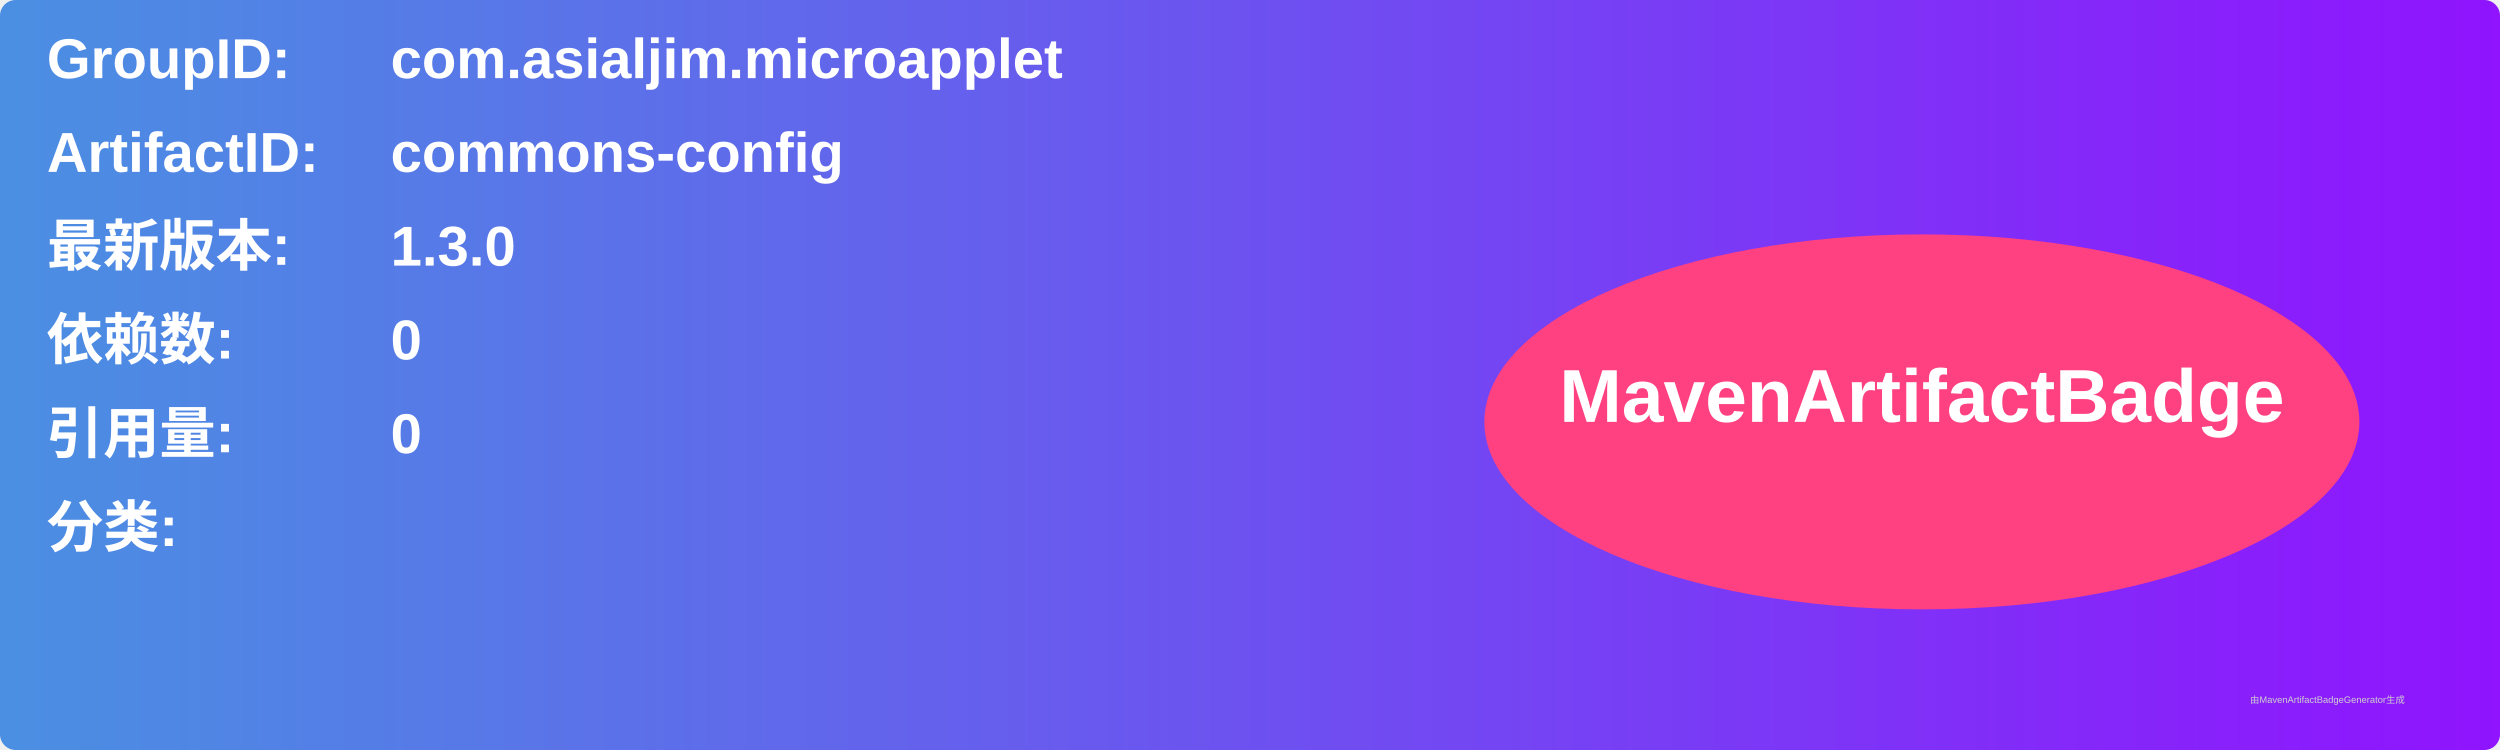
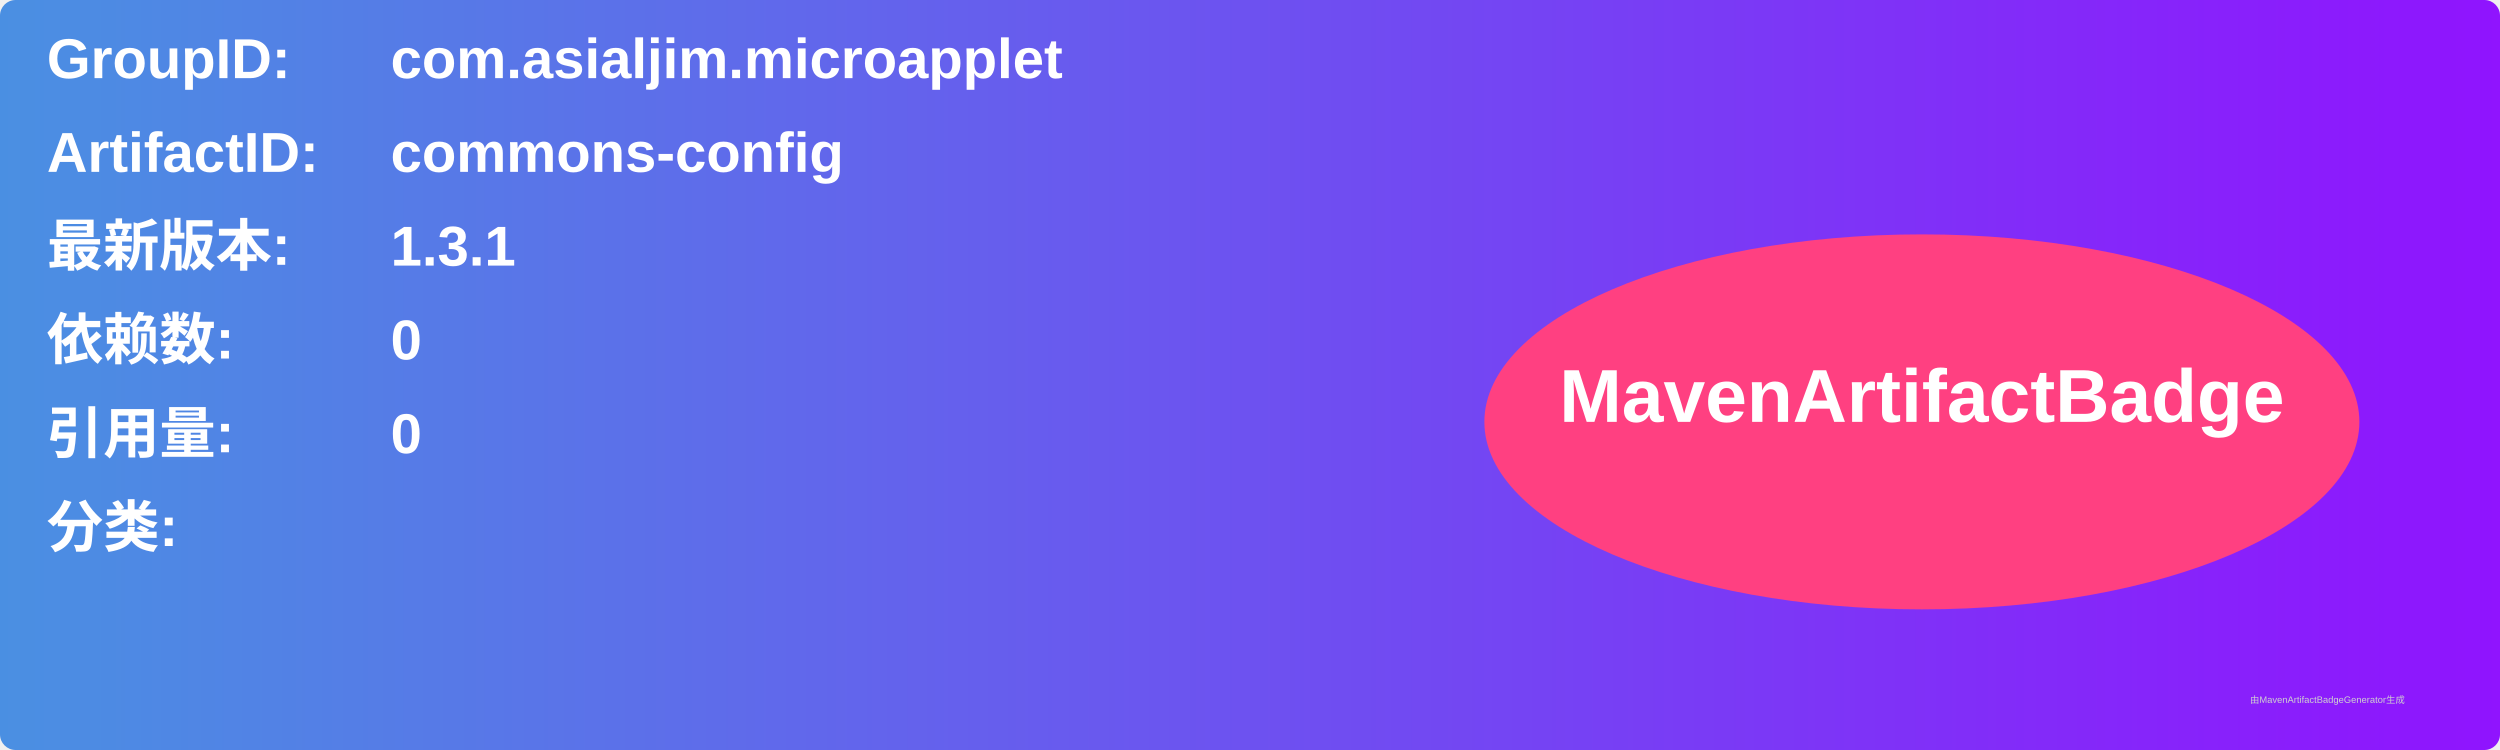
<svg xmlns="http://www.w3.org/2000/svg" width="800" height="240" viewBox="0 0 800 240">
  <linearGradient id="grad" x1="0%" y1="0%" x2="100%" y2="0%">
    <stop offset="0%" stop-color="#4a90e2" />
    <stop offset="100%" stop-color="#9013fe" />
  </linearGradient>
  <rect width="100%" height="100%" rx="5" ry="5" fill="url(#grad)" />
  <g transform="translate(15, 15)">
    <text x="0" y="10" font-family="Arial" font-size="18" fill="white" font-weight="bold" width="260">GroupID:</text>
    <text x="110" y="10" font-family="Arial" font-size="18" fill="white" font-weight="bold" width="460">com.asialjim.microapplet</text>
    <text x="0" y="40" font-family="Arial" font-size="18" fill="white" font-weight="bold" width="260">ArtifactID:</text>
    <text x="110" y="40" font-family="Arial" font-size="18" fill="white" font-weight="bold" width="460">commons-config</text>
    <text x="0" y="70" font-family="Arial" font-size="18" fill="white" font-weight="bold">最新版本:</text>
    <text x="110" y="70" font-family="Arial" font-size="18" fill="white" font-weight="bold">
-       <tspan font-weight="bold">1.3.0</tspan>
+       <tspan font-weight="bold">1.3.1</tspan>
    </text>
    <text x="0" y="100" font-family="Arial" font-size="18" fill="white" font-weight="bold">依赖数: </text>
    <text x="110" y="100" font-family="Arial" font-size="18" fill="white">
      <tspan font-weight="bold">0</tspan>
    </text>
    <text x="0" y="130" font-family="Arial" font-size="18" fill="white" font-weight="bold">引用量: </text>
    <text x="110" y="130" font-family="Arial" font-size="18" fill="white">
      <tspan font-weight="bold">0</tspan>
    </text>
    <text x="0" y="160" font-family="Arial" font-size="18" fill="white" font-weight="bold">分类:</text>
    <text x="10" y="190" font-family="Arial" font-size="10" fill="white">
      <tspan font-weight="bold" />
    </text>
    <ellipse cx="600" cy="120" rx="140" ry="60" fill="#ff4081" />
    <text x="600" y="120" text-anchor="middle" font-family="Arial" font-size="24" fill="white" font-weight="bold">MavenArtifactBadge</text>
  </g>
  <text x="720" y="225" font-family="Arial" font-size="3" fill="#d0d0d0">由MavenArtifactBadgeGenerator生成</text>
</svg>
